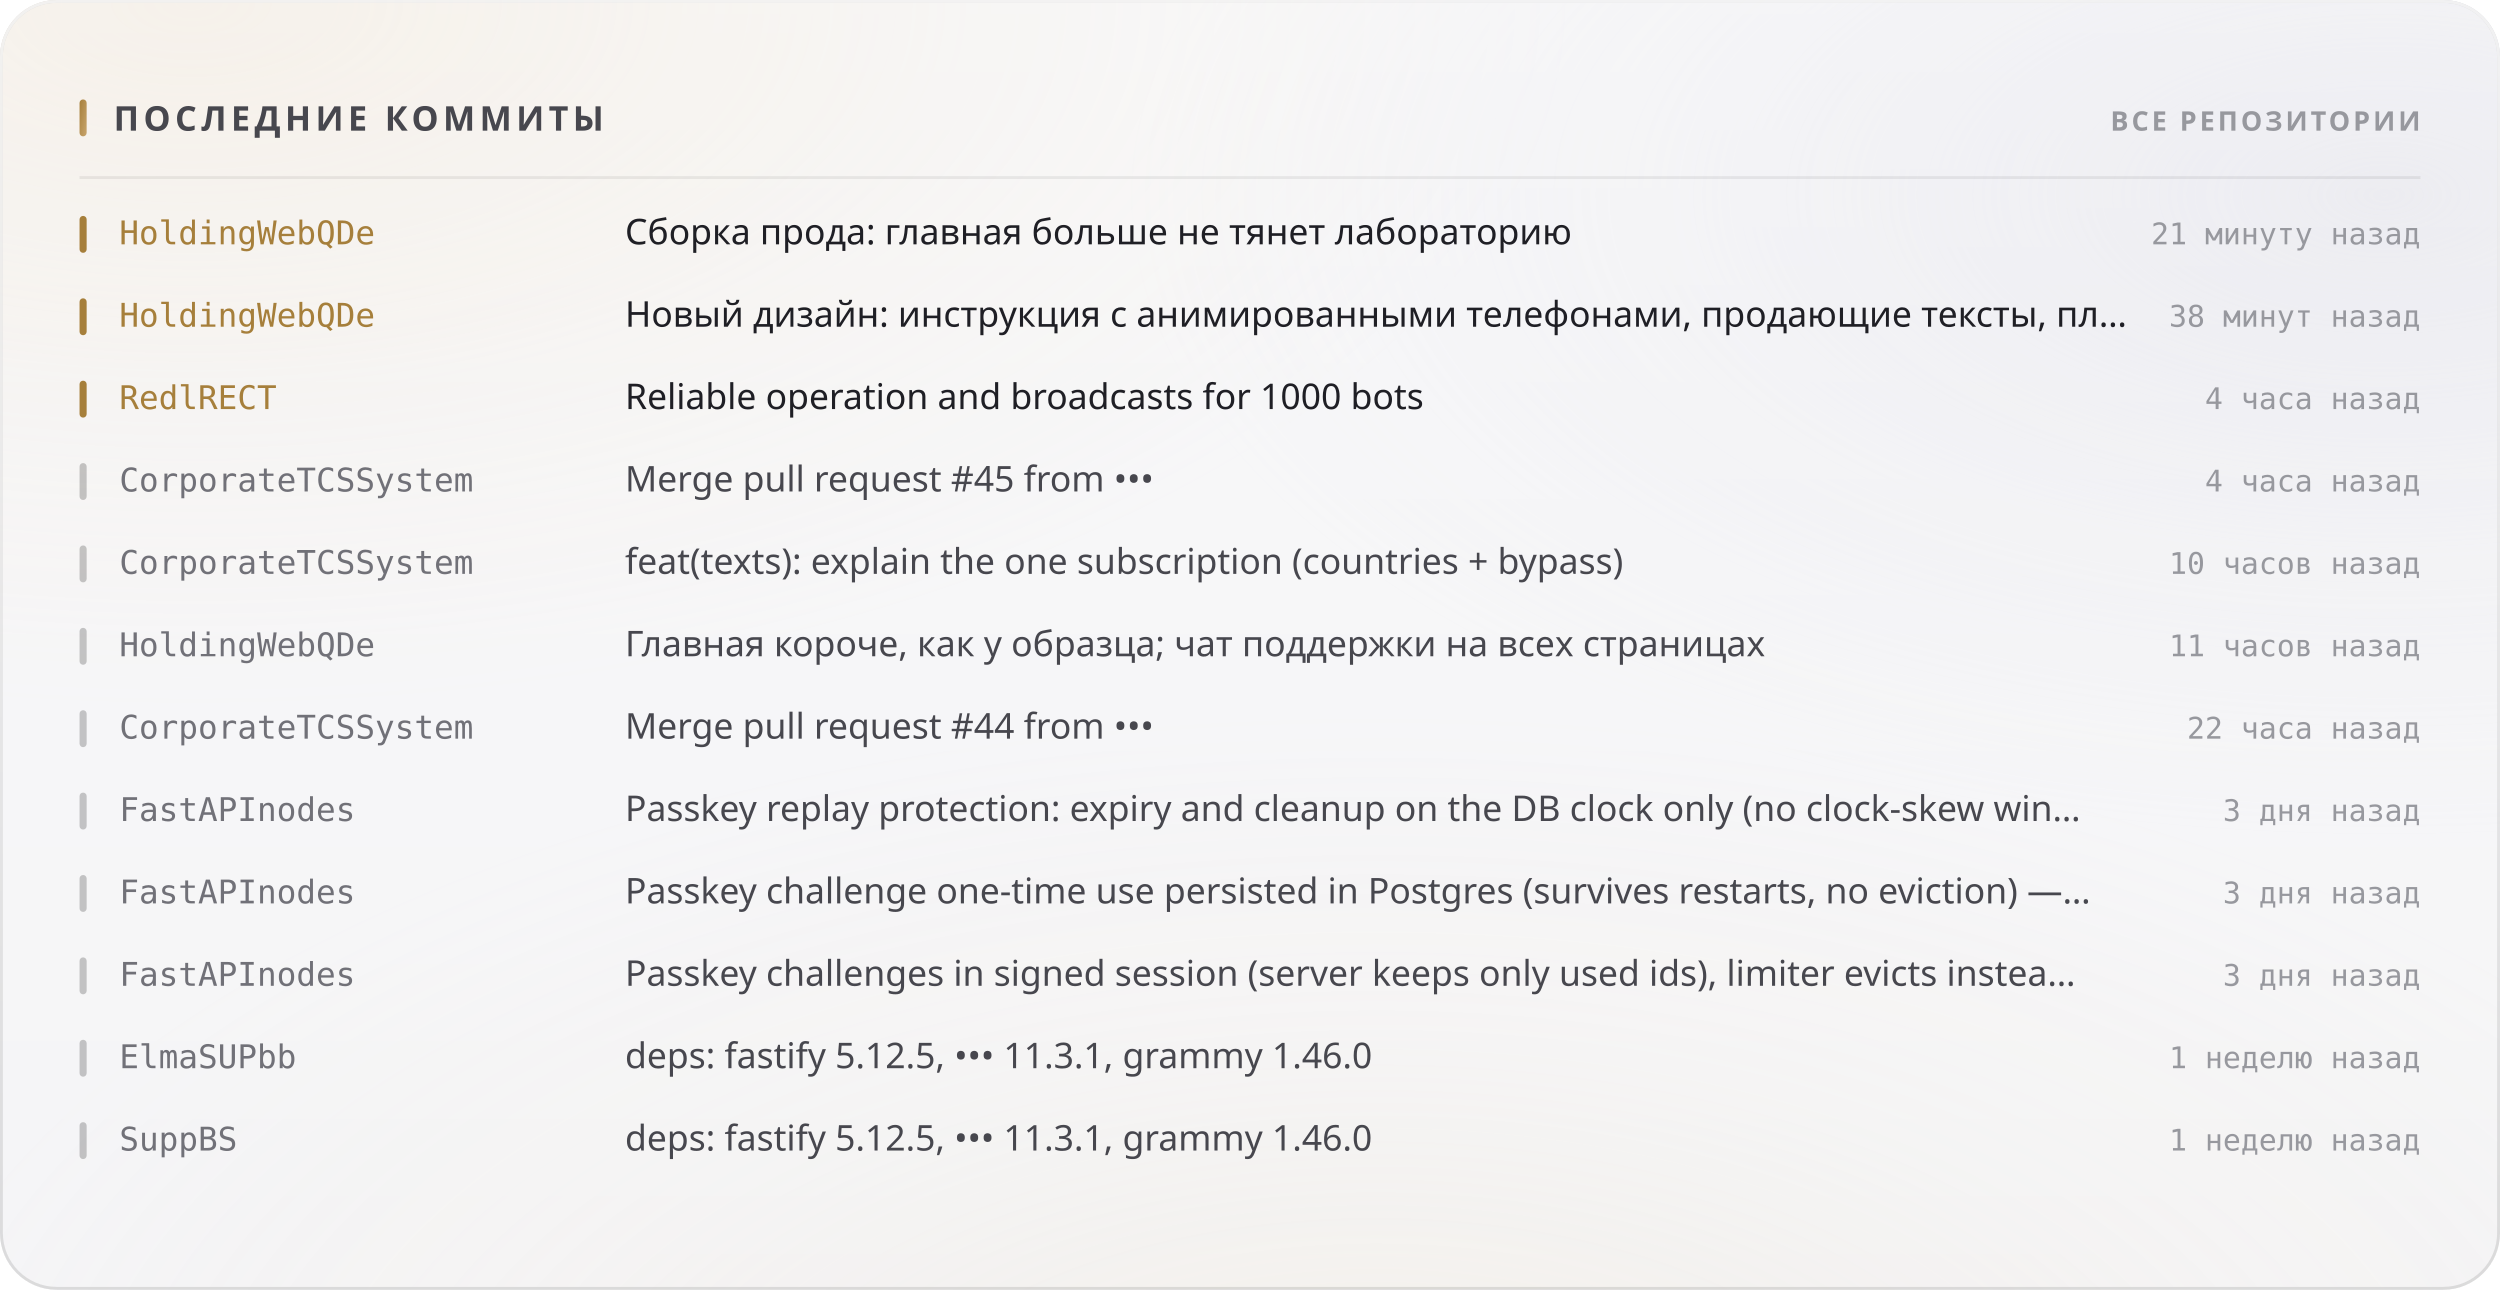
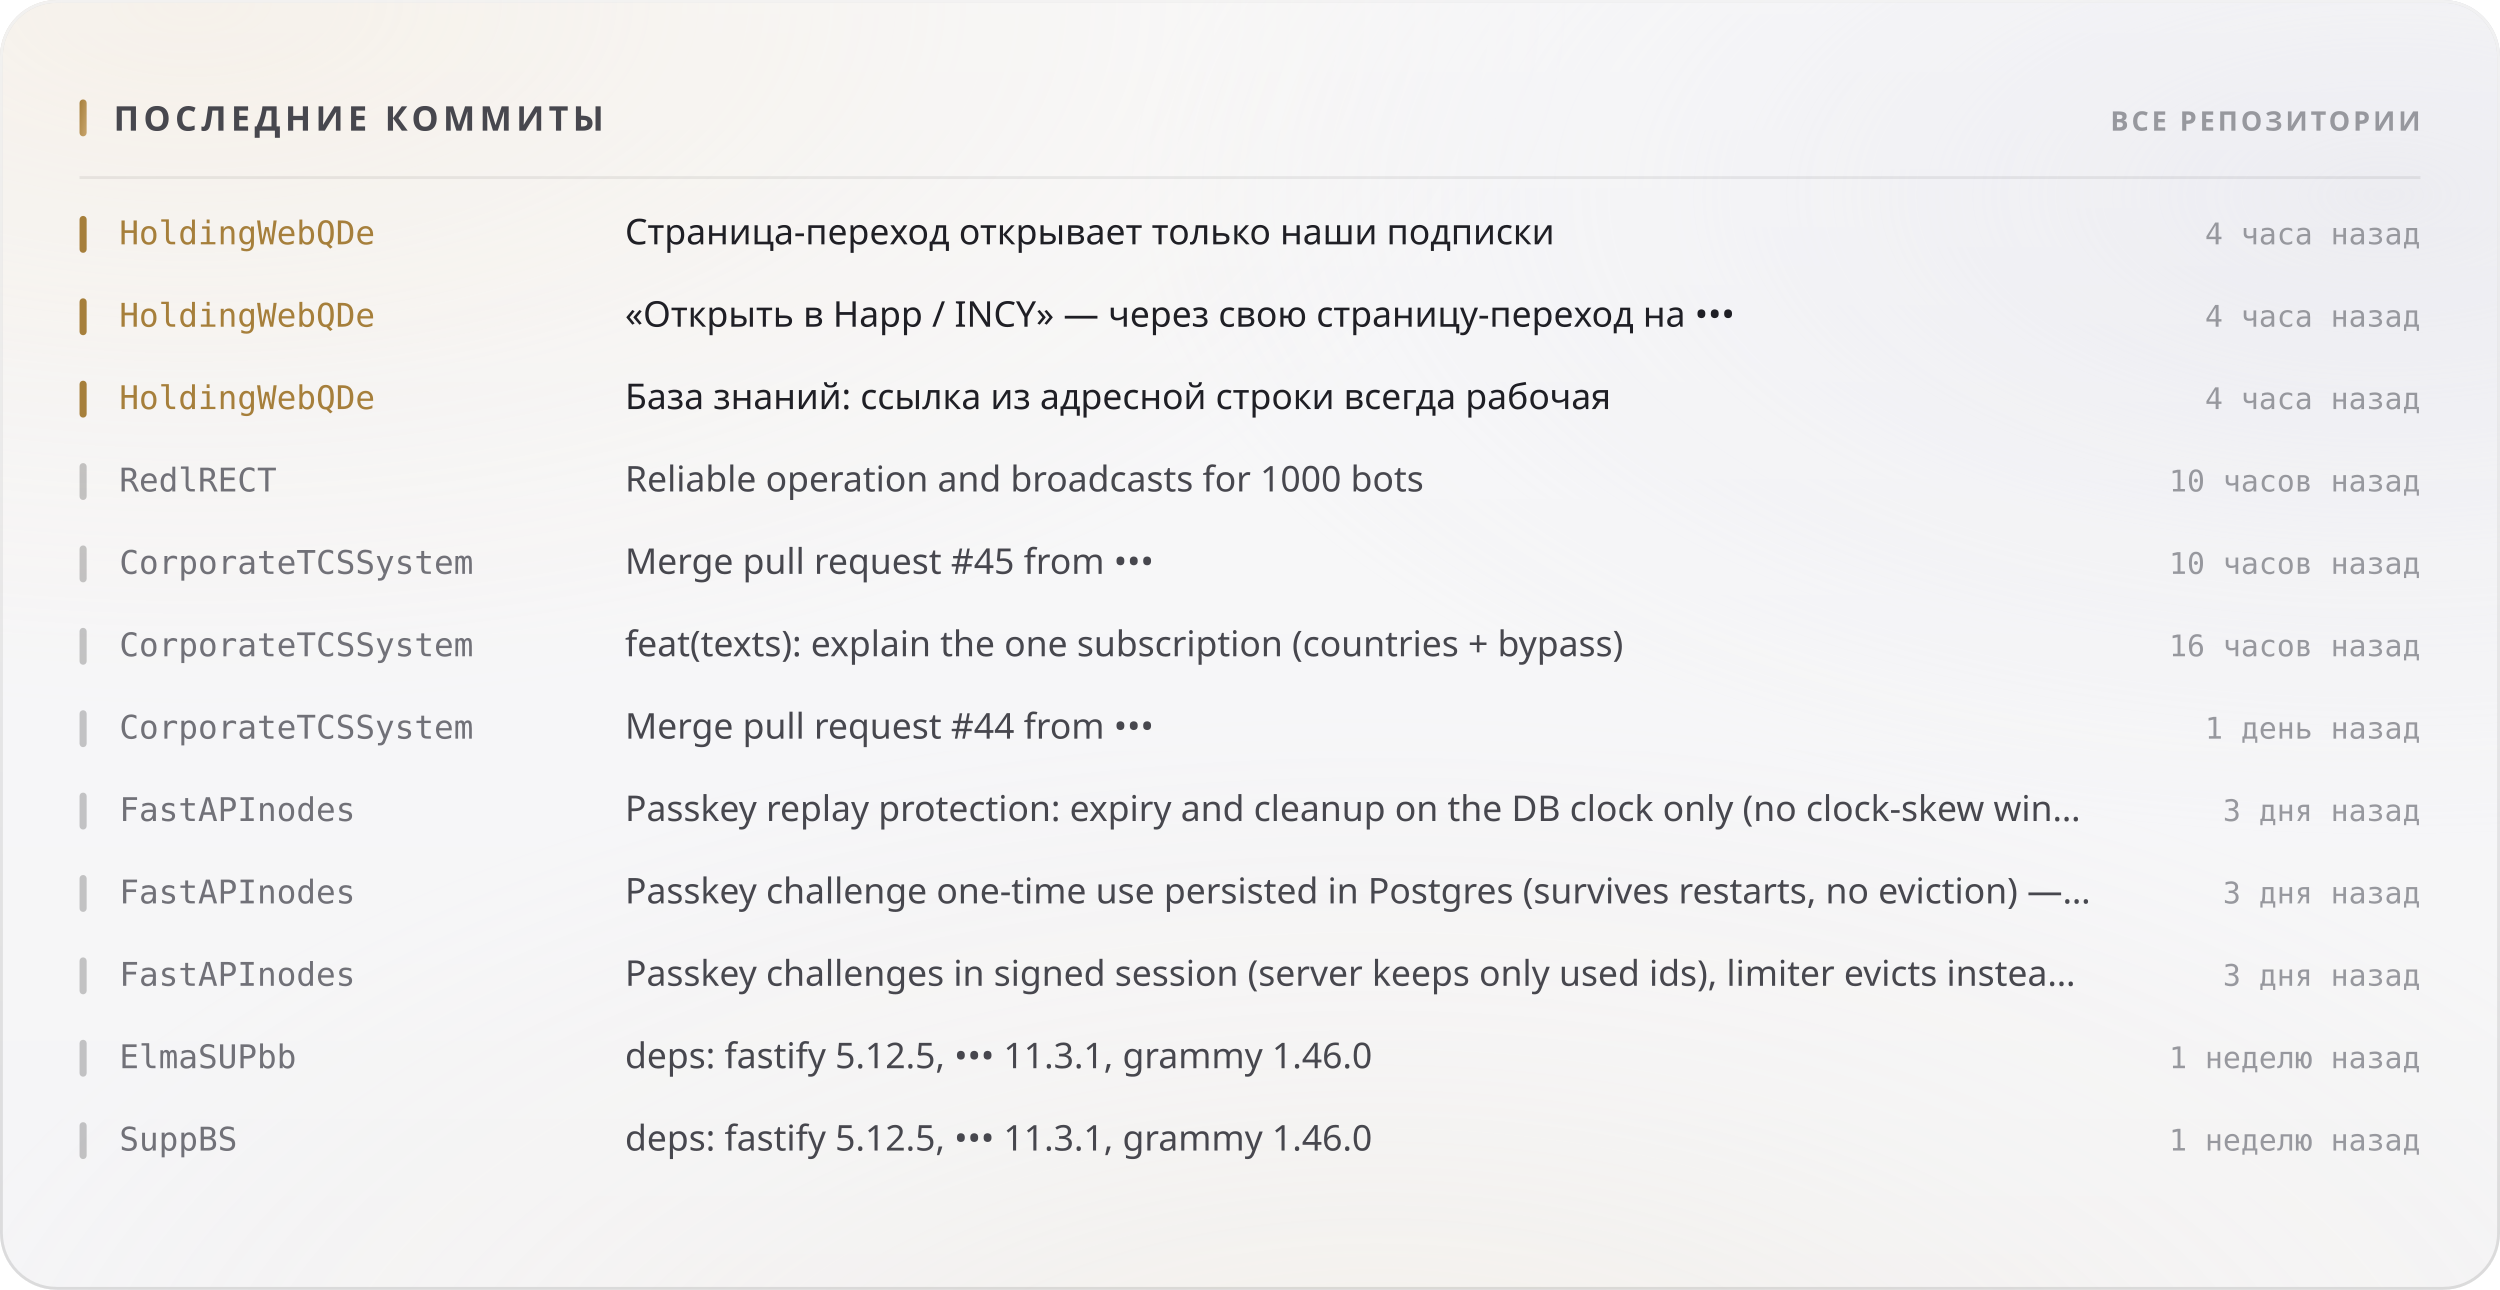
<svg xmlns="http://www.w3.org/2000/svg" width="880" height="454" viewBox="0 0 880 454" role="img">
  <style>
  text { font-family: -apple-system, BlinkMacSystemFont, 'Segoe UI', 'Noto Sans', Helvetica, Arial, sans-serif; }
  .mono { font-family: ui-monospace, 'SF Mono', 'Cascadia Mono', 'DejaVu Sans Mono', Menlo, Consolas, monospace; font-variant-numeric: tabular-nums; }
  .caps { letter-spacing: .1em; text-transform: uppercase; }

  @keyframes sheen  { from { transform: translateX(-120%); } to { transform: translateX(260%); } }
  @keyframes rise   { from { opacity: 0; transform: translateY(6px); } to { opacity: 1; transform: none; } }
  @keyframes slide  { from { opacity: 0; transform: translateX(-8px); } to { opacity: 1; transform: none; } }
  @keyframes grow   { from { transform: scaleY(0); } to { transform: scaleY(1); } }
  @keyframes widen  { from { transform: scaleX(0); } to { transform: scaleX(1); } }
  @keyframes draw   { from { stroke-dashoffset: 200; } to { stroke-dashoffset: 0; } }

  .sheen { animation: sheen 5.5s cubic-bezier(.45,0,.2,1) infinite; }
  .rise  { animation: rise .5s cubic-bezier(.16,1,.3,1) both; }
  .slide { animation: slide .42s cubic-bezier(.16,1,.3,1) both; }
  .bar   { transform-box: fill-box; transform-origin: 50% 100%;
           animation: grow .62s cubic-bezier(.16,1,.3,1) both; }
  .fill  { transform-box: fill-box; transform-origin: 0% 50%;
           animation: widen .8s cubic-bezier(.16,1,.3,1) both; }
  /* The hidden start state lives in the keyframes, never in the static rule.
     A renderer that ignores CSS animations then falls back to the FINISHED
     state — a drawn line, visible text — instead of an empty panel. */
  .spark { stroke-dasharray: 200;
           animation: draw 1.1s cubic-bezier(.16,1,.3,1) both; }

  @media (prefers-reduced-motion: reduce) {
    .sheen { animation: none; opacity: 0; }
    .rise, .slide, .bar, .fill, .spark { animation: none; opacity: 1; transform: none;
                                         stroke-dashoffset: 0; }
  }</style>
  <defs>
    <filter id="grain5" x="0" y="0" width="100%" height="100%">
      <feTurbulence type="fractalNoise" baseFrequency="0.85" numOctaves="3" stitchTiles="stitch" />
      <feColorMatrix type="saturate" values="0" />
    </filter>
    <linearGradient id="accent1" x1="0" y1="0" x2="1" y2="1">
      <stop offset="0%" stop-color="#a67f3b" />
      <stop offset="100%" stop-color="#c8a56c" />
    </linearGradient>
    <radialGradient id="aurora6" cx="0.08" cy="0" r="0.55">
      <stop offset="0%" stop-color="#e7c99a" stop-opacity="0.28" />
      <stop offset="55%" stop-color="#e7c99a" stop-opacity="0.098" />
      <stop offset="100%" stop-color="#e7c99a" stop-opacity="0" />
    </radialGradient>
    <radialGradient id="aurora7" cx="0.95" cy="0.15" r="0.5">
      <stop offset="0%" stop-color="#ccccdb" stop-opacity="0.45" />
      <stop offset="55%" stop-color="#ccccdb" stop-opacity="0.158" />
      <stop offset="100%" stop-color="#ccccdb" stop-opacity="0" />
    </radialGradient>
    <radialGradient id="aurora8" cx="0.55" cy="1.15" r="0.6">
      <stop offset="0%" stop-color="#ead4b3" stop-opacity="0.2" />
      <stop offset="55%" stop-color="#ead4b3" stop-opacity="0.07" />
      <stop offset="100%" stop-color="#ead4b3" stop-opacity="0" />
    </radialGradient>
    <linearGradient id="glass2" x1="0" y1="0" x2="0" y2="1">
      <stop offset="0%" stop-color="#ffffff" stop-opacity="0.42" />
      <stop offset="100%" stop-color="#ffffff" stop-opacity="0.16" />
    </linearGradient>
    <linearGradient id="rim3" x1="0" y1="0" x2="0" y2="1">
      <stop offset="0%" stop-color="#ffffff" stop-opacity="0.7" />
      <stop offset="100%" stop-color="#ffffff" stop-opacity="0.15" />
    </linearGradient>
    <linearGradient id="spec4" x1="0" y1="0" x2="1" y2="0">
      <stop offset="0%" stop-color="#ffffff" stop-opacity="0" />
      <stop offset="35%" stop-color="#ffffff" stop-opacity="0.72" />
      <stop offset="70%" stop-color="#ffffff" stop-opacity="0.252" />
      <stop offset="100%" stop-color="#ffffff" stop-opacity="0" />
    </linearGradient>
  </defs>
  <rect width="880" height="454" rx="20" fill="#f3f3f5" />
  <rect width="880" height="454" rx="20" fill="url(#aurora6)" />
  <rect width="880" height="454" rx="20" fill="url(#aurora7)" />
  <rect width="880" height="454" rx="20" fill="url(#aurora8)" />
  <rect width="880" height="454" rx="20" fill="url(#glass2)" />
  <rect width="880" height="454" rx="20" filter="url(#grain5)" opacity="0.06" style="mix-blend-mode:overlay" />
  <rect x=".5" y=".5" width="879" height="453" rx="19.5" fill="none" stroke="rgba(10,10,12,0.14)" />
  <rect x=".5" y=".5" width="879" height="453" rx="19.5" fill="none" stroke="url(#rim3)" />
  <path d="M20 1 H860" stroke="url(#spec4)" stroke-width="1.2" fill="none" />
  <rect x="28" y="35" width="2.5" height="13" rx="1.25" fill="url(#accent1)" />
  <text x="40" y="46" font-size="12" font-weight="700" fill="#47474e" letter-spacing="0.13em">ПОСЛЕДНИЕ КОММИТЫ</text>
  <text x="852" y="46" font-size="9.5" font-weight="600" fill="#97989e" text-anchor="end" letter-spacing="0.11em">ВСЕ РЕПОЗИТОРИИ</text>
  <path d="M28 62.5 H852" stroke="rgba(10,10,12,0.07)" stroke-width="1" />
  <g class="slide" opacity="1" style="">
    <rect x="28" y="76" width="2.5" height="13" rx="1.25" fill="#a67f3b" />
    <text x="42" y="86" font-size="11.5" font-weight="500" fill="#a67f3b" class="mono">HoldingWebQDe</text>
-     <text x="220" y="86" font-size="12.5" font-weight="400" fill="#1f1f25">Сборка прода: главная больше не тянет лабораторию</text>
-     <text x="852" y="86" font-size="10.5" font-weight="400" fill="#97989e" text-anchor="end" class="mono">21 минуту назад</text>
+     <text x="220" y="86" font-size="12.5" font-weight="400" fill="#1f1f25">Страница-переход открывает только наши подписки</text>
+     <text x="852" y="86" font-size="10.5" font-weight="400" fill="#97989e" text-anchor="end" class="mono">4 часа назад</text>
  </g>
  <g class="slide" opacity="1" style=" animation-delay:0.022s;">
    <rect x="28" y="105" width="2.5" height="13" rx="1.25" fill="#a67f3b" />
    <text x="42" y="115" font-size="11.5" font-weight="500" fill="#a67f3b" class="mono">HoldingWebQDe</text>
-     <text x="220" y="115" font-size="12.5" font-weight="400" fill="#1f1f25">Новый дизайн: инструкция с анимированными телефонами, продающие тексты, пл…</text>
-     <text x="852" y="115" font-size="10.5" font-weight="400" fill="#97989e" text-anchor="end" class="mono">38 минут назад</text>
+     <text x="220" y="115" font-size="12.5" font-weight="400" fill="#1f1f25">«Открыть в Happ / INCY» — через свою страницу-переход на •••</text>
+     <text x="852" y="115" font-size="10.5" font-weight="400" fill="#97989e" text-anchor="end" class="mono">4 часа назад</text>
  </g>
  <g class="slide" opacity="1" style=" animation-delay:0.044s;">
    <rect x="28" y="134" width="2.5" height="13" rx="1.25" fill="#a67f3b" />
-     <text x="42" y="144" font-size="11.5" font-weight="500" fill="#a67f3b" class="mono">RedlRECT</text>
-     <text x="220" y="144" font-size="12.5" font-weight="400" fill="#1f1f25">Reliable operation and broadcasts for 1000 bots</text>
+     <text x="42" y="144" font-size="11.5" font-weight="500" fill="#a67f3b" class="mono">HoldingWebQDe</text>
+     <text x="220" y="144" font-size="12.5" font-weight="400" fill="#1f1f25">База знаний: ссылка из адресной строки всегда рабочая</text>
    <text x="852" y="144" font-size="10.5" font-weight="400" fill="#97989e" text-anchor="end" class="mono">4 часа назад</text>
  </g>
  <g class="slide" opacity="1" style=" animation-delay:0.066s;">
    <rect x="28" y="163" width="2.5" height="13" rx="1.25" fill="rgba(10,10,12,0.22)" />
-     <text x="42" y="173" font-size="11.5" font-weight="500" fill="#717178" class="mono">CorporateTCSSystem</text>
-     <text x="220" y="173" font-size="12.5" font-weight="400" fill="#47474e">Merge pull request #45 from •••</text>
-     <text x="852" y="173" font-size="10.5" font-weight="400" fill="#97989e" text-anchor="end" class="mono">4 часа назад</text>
+     <text x="42" y="173" font-size="11.5" font-weight="500" fill="#717178" class="mono">RedlRECT</text>
+     <text x="220" y="173" font-size="12.5" font-weight="400" fill="#47474e">Reliable operation and broadcasts for 1000 bots</text>
+     <text x="852" y="173" font-size="10.5" font-weight="400" fill="#97989e" text-anchor="end" class="mono">10 часов назад</text>
  </g>
  <g class="slide" opacity="1" style=" animation-delay:0.088s;">
    <rect x="28" y="192" width="2.5" height="13" rx="1.25" fill="rgba(10,10,12,0.22)" />
    <text x="42" y="202" font-size="11.5" font-weight="500" fill="#717178" class="mono">CorporateTCSSystem</text>
-     <text x="220" y="202" font-size="12.5" font-weight="400" fill="#47474e">feat(texts): explain the one subscription (countries + bypass)</text>
+     <text x="220" y="202" font-size="12.5" font-weight="400" fill="#47474e">Merge pull request #45 from •••</text>
    <text x="852" y="202" font-size="10.5" font-weight="400" fill="#97989e" text-anchor="end" class="mono">10 часов назад</text>
  </g>
  <g class="slide" opacity="1" style=" animation-delay:0.110s;">
    <rect x="28" y="221" width="2.5" height="13" rx="1.25" fill="rgba(10,10,12,0.22)" />
-     <text x="42" y="231" font-size="11.5" font-weight="500" fill="#717178" class="mono">HoldingWebQDe</text>
-     <text x="220" y="231" font-size="12.5" font-weight="400" fill="#47474e">Главная короче, как у образца; чат поддержки на всех страницах</text>
-     <text x="852" y="231" font-size="10.5" font-weight="400" fill="#97989e" text-anchor="end" class="mono">11 часов назад</text>
+     <text x="42" y="231" font-size="11.5" font-weight="500" fill="#717178" class="mono">CorporateTCSSystem</text>
+     <text x="220" y="231" font-size="12.5" font-weight="400" fill="#47474e">feat(texts): explain the one subscription (countries + bypass)</text>
+     <text x="852" y="231" font-size="10.5" font-weight="400" fill="#97989e" text-anchor="end" class="mono">16 часов назад</text>
  </g>
  <g class="slide" opacity="1" style=" animation-delay:0.132s;">
    <rect x="28" y="250" width="2.5" height="13" rx="1.25" fill="rgba(10,10,12,0.22)" />
    <text x="42" y="260" font-size="11.5" font-weight="500" fill="#717178" class="mono">CorporateTCSSystem</text>
    <text x="220" y="260" font-size="12.5" font-weight="400" fill="#47474e">Merge pull request #44 from •••</text>
-     <text x="852" y="260" font-size="10.5" font-weight="400" fill="#97989e" text-anchor="end" class="mono">22 часа назад</text>
+     <text x="852" y="260" font-size="10.5" font-weight="400" fill="#97989e" text-anchor="end" class="mono">1 день назад</text>
  </g>
  <g class="slide" opacity="1" style=" animation-delay:0.154s;">
    <rect x="28" y="279" width="2.5" height="13" rx="1.25" fill="rgba(10,10,12,0.22)" />
    <text x="42" y="289" font-size="11.5" font-weight="500" fill="#717178" class="mono">FastAPInodes</text>
    <text x="220" y="289" font-size="12.5" font-weight="400" fill="#47474e">Passkey replay protection: expiry and cleanup on the DB clock only (no clock-skew win…</text>
    <text x="852" y="289" font-size="10.5" font-weight="400" fill="#97989e" text-anchor="end" class="mono">3 дня назад</text>
  </g>
  <g class="slide" opacity="1" style=" animation-delay:0.176s;">
    <rect x="28" y="308" width="2.5" height="13" rx="1.25" fill="rgba(10,10,12,0.22)" />
    <text x="42" y="318" font-size="11.5" font-weight="500" fill="#717178" class="mono">FastAPInodes</text>
    <text x="220" y="318" font-size="12.5" font-weight="400" fill="#47474e">Passkey challenge one-time use persisted in Postgres (survives restarts, no eviction) —…</text>
    <text x="852" y="318" font-size="10.5" font-weight="400" fill="#97989e" text-anchor="end" class="mono">3 дня назад</text>
  </g>
  <g class="slide" opacity="1" style=" animation-delay:0.198s;">
    <rect x="28" y="337" width="2.5" height="13" rx="1.25" fill="rgba(10,10,12,0.22)" />
    <text x="42" y="347" font-size="11.5" font-weight="500" fill="#717178" class="mono">FastAPInodes</text>
    <text x="220" y="347" font-size="12.5" font-weight="400" fill="#47474e">Passkey challenges in signed session (server keeps only used ids), limiter evicts instea…</text>
    <text x="852" y="347" font-size="10.5" font-weight="400" fill="#97989e" text-anchor="end" class="mono">3 дня назад</text>
  </g>
  <g class="slide" opacity="1" style=" animation-delay:0.220s;">
    <rect x="28" y="366" width="2.5" height="13" rx="1.25" fill="rgba(10,10,12,0.22)" />
    <text x="42" y="376" font-size="11.5" font-weight="500" fill="#717178" class="mono">ElmaSUPbb</text>
    <text x="220" y="376" font-size="12.5" font-weight="400" fill="#47474e">deps: fastify 5.12.5, ••• 11.3.1, grammy 1.46.0</text>
    <text x="852" y="376" font-size="10.5" font-weight="400" fill="#97989e" text-anchor="end" class="mono">1 неделю назад</text>
  </g>
  <g class="slide" opacity="1" style=" animation-delay:0.242s;">
    <rect x="28" y="395" width="2.5" height="13" rx="1.25" fill="rgba(10,10,12,0.22)" />
    <text x="42" y="405" font-size="11.5" font-weight="500" fill="#717178" class="mono">SuppBS</text>
    <text x="220" y="405" font-size="12.5" font-weight="400" fill="#47474e">deps: fastify 5.12.5, ••• 11.3.1, grammy 1.46.0</text>
    <text x="852" y="405" font-size="10.5" font-weight="400" fill="#97989e" text-anchor="end" class="mono">1 неделю назад</text>
  </g>
</svg>
